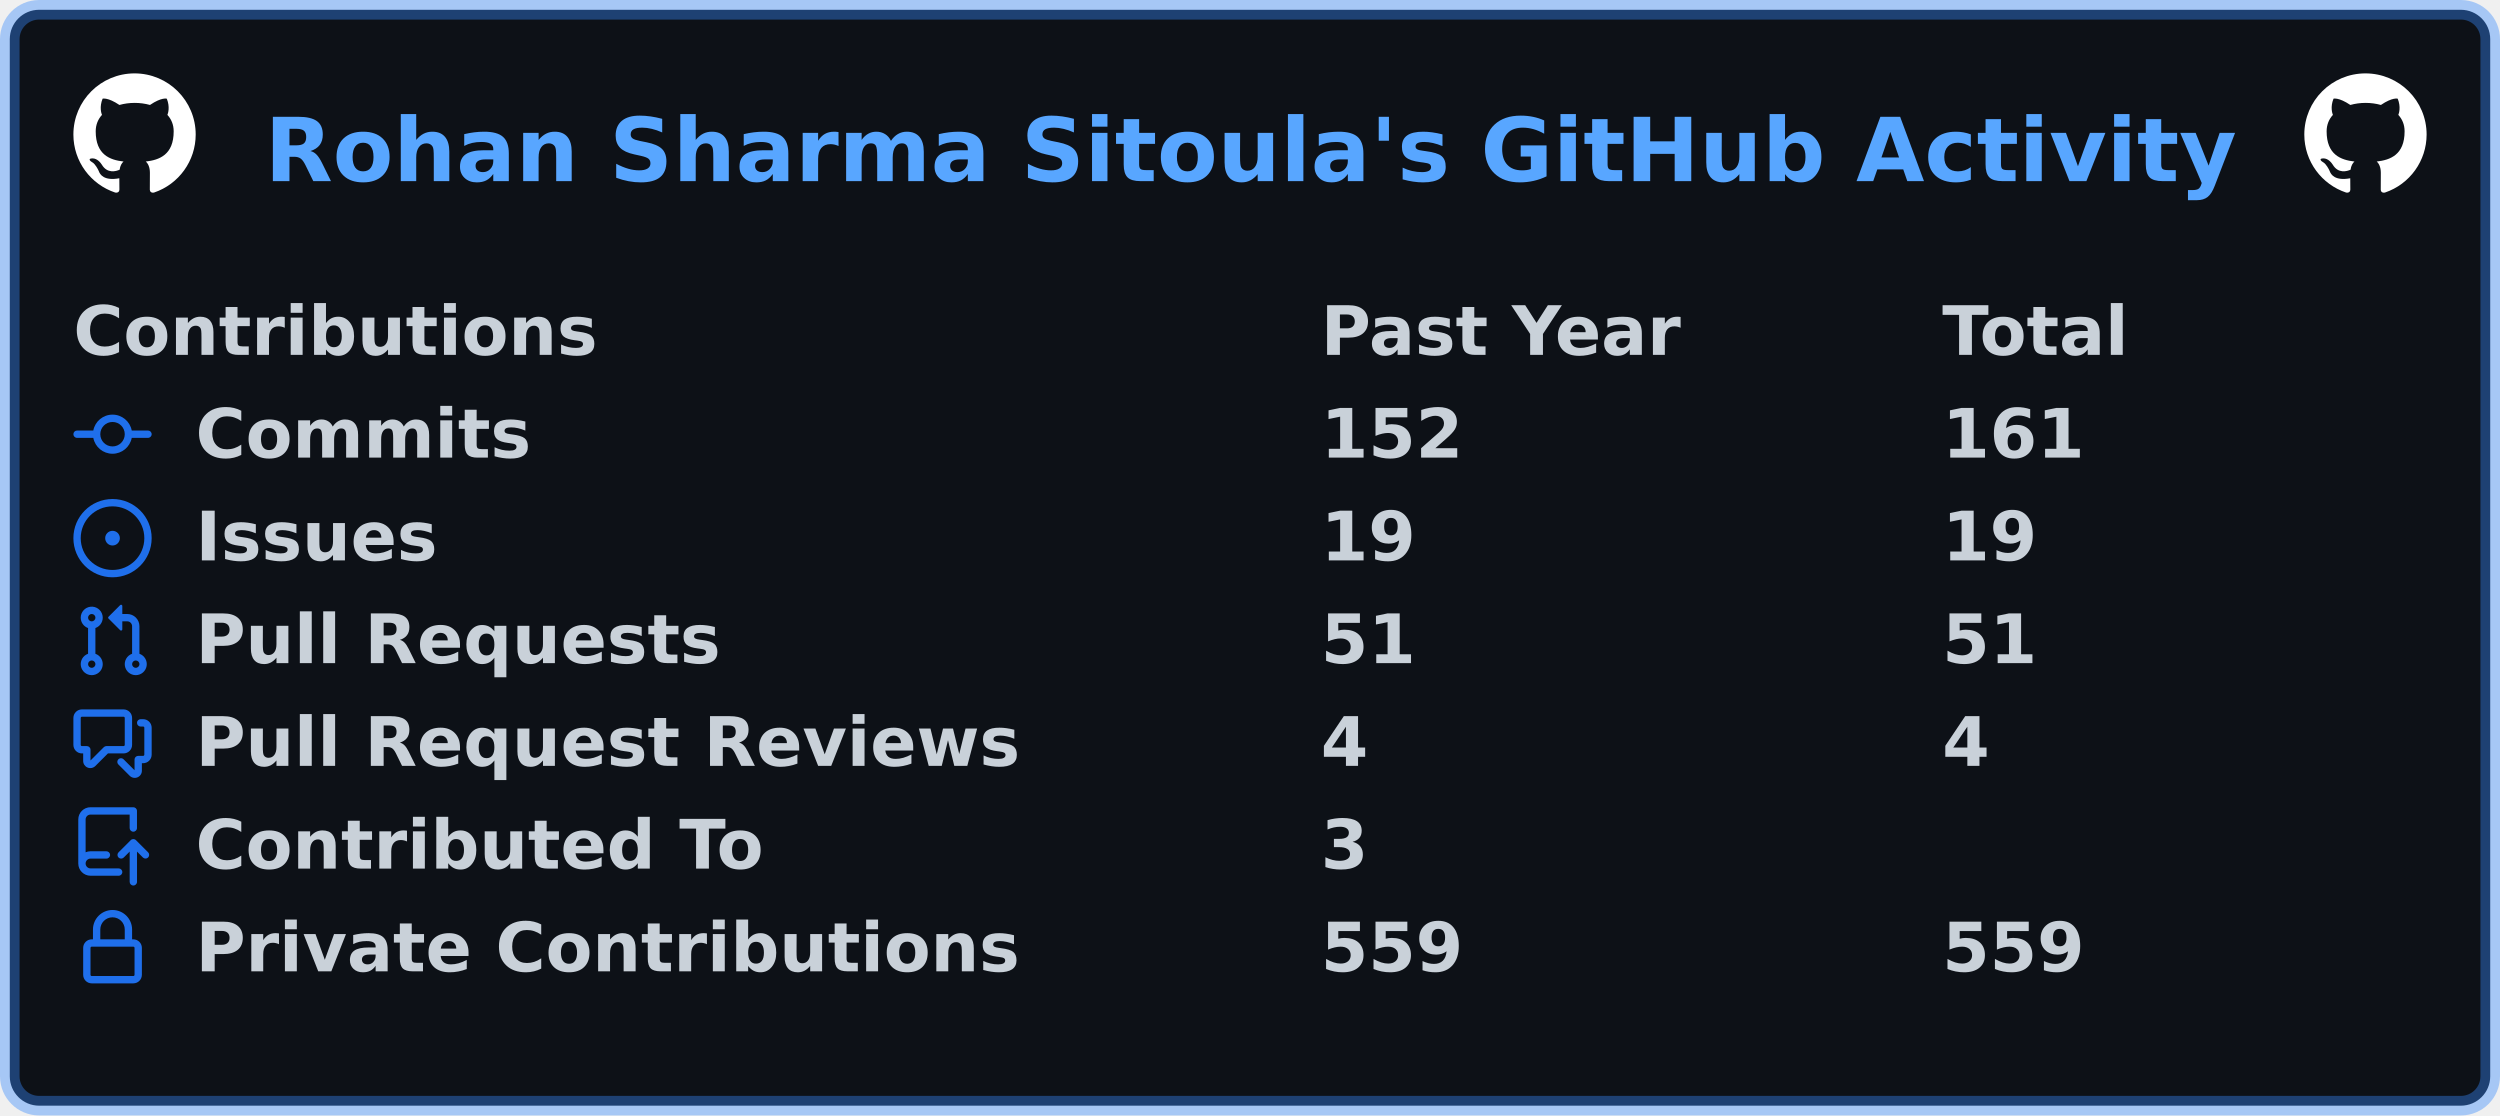
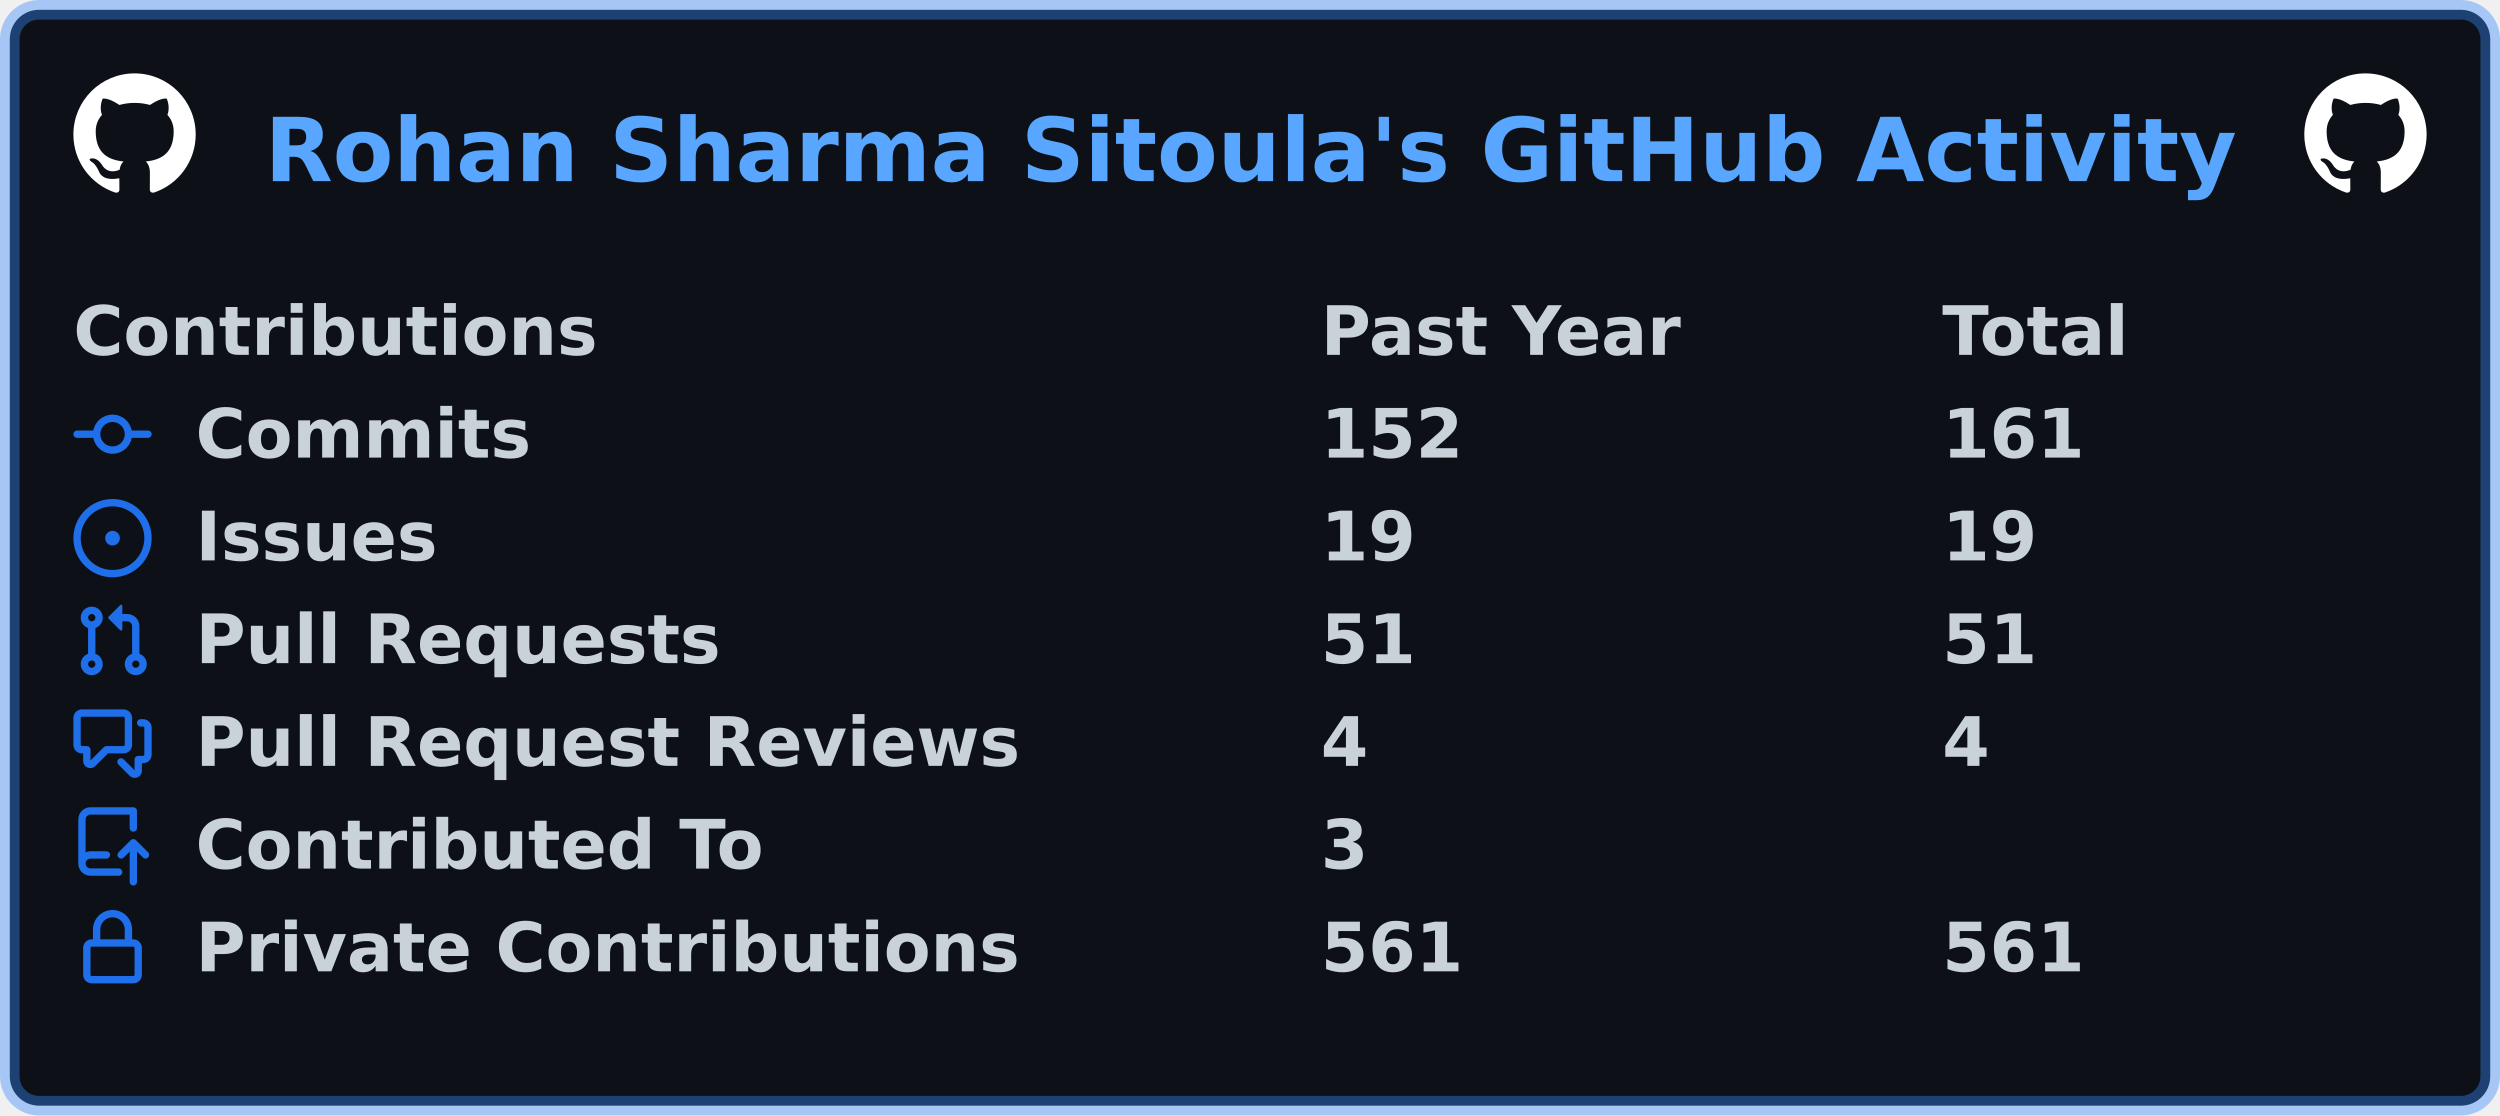
<svg xmlns="http://www.w3.org/2000/svg" width="511" height="228" viewBox="0 0 511 228" lang="en" xml:lang="en">
  <rect x="2" y="2" stroke-width="4" rx="6" width="507" height="224" stroke="rgba(56,139,253,0.4)" fill="#0d1117" />
  <g font-weight="600" font-size="110pt" font-family="Verdana,Geneva,DejaVu Sans,sans-serif" text-rendering="geometricPrecision">
    <text x="440" y="301" lengthAdjust="spacingAndGlyphs" textLength="3266" transform="scale(0.123)" fill="#58a6ff">Rohan Sharma Sitoula's GitHub Activity</text>
    <svg x="15" y="15" width="25" height="25" viewBox="0 0 16 16">
      <path fill="#ffffff" fill-rule="evenodd" d="M8 0C3.58 0 0 3.58 0 8c0 3.54 2.29 6.53 5.47 7.59.4.07.55-.17.55-.38 0-.19-.01-.82-.01-1.49-2.01.37-2.53-.49-2.69-.94-.09-.23-.48-.94-.82-1.13-.28-.15-.68-.52-.01-.53.63-.01 1.08.58 1.23.82.72 1.21 1.87.87 2.33.66.07-.52.28-.87.51-1.07-1.78-.2-3.64-.89-3.64-3.95 0-.87.31-1.59.82-2.15-.08-.2-.36-1.02.08-2.12 0 0 .67-.21 2.2.82.64-.18 1.32-.27 2-.27.68 0 1.36.09 2 .27 1.53-1.04 2.2-.82 2.2-.82.44 1.1.16 1.92.08 2.12.51.56.82 1.27.82 2.15 0 3.07-1.87 3.75-3.65 3.95.29.25.54.73.54 1.48 0 1.07-.01 1.93-.01 2.2 0 .21.15.46.55.38A8.013 8.013 0 0016 8c0-4.42-3.58-8-8-8z" />
    </svg>
    <svg x="471" y="15" width="25" height="25" viewBox="0 0 16 16">
      <path fill="#ffffff" fill-rule="evenodd" d="M8 0C3.58 0 0 3.58 0 8c0 3.54 2.29 6.53 5.47 7.59.4.07.55-.17.55-.38 0-.19-.01-.82-.01-1.49-2.01.37-2.53-.49-2.69-.94-.09-.23-.48-.94-.82-1.13-.28-.15-.68-.52-.01-.53.63-.01 1.08.58 1.23.82.72 1.21 1.87.87 2.33.66.07-.52.28-.87.51-1.07-1.78-.2-3.64-.89-3.64-3.95 0-.87.31-1.59.82-2.15-.08-.2-.36-1.02.08-2.12 0 0 .67-.21 2.2.82.64-.18 1.32-.27 2-.27.68 0 1.36.09 2 .27 1.53-1.04 2.2-.82 2.2-.82.44 1.1.16 1.92.08 2.12.51.56.82 1.27.82 2.15 0 3.07-1.87 3.75-3.65 3.95.29.25.54.73.54 1.48 0 1.07-.01 1.93-.01 2.2 0 .21.15.46.55.38A8.013 8.013 0 0016 8c0-4.42-3.58-8-8-8z" />
    </svg>
    <g transform="translate(0, 60)" fill="#c9d1d9">
      <g transform="translate(15, 0)">
        <g transform="scale(0.095)">
          <text x="0" y="132" textLength="1112" lengthAdjust="spacingAndGlyphs">Contributions</text>
          <text x="2684" y="132" textLength="774" lengthAdjust="spacingAndGlyphs">Past Year</text>
          <text x="4021" y="132" textLength="414" lengthAdjust="spacingAndGlyphs">Total</text>
        </g>
      </g>
      <g transform="translate(15, 21)">
        <path fill="#1f6feb" fill-rule="evenodd" d="M10.5 7.75a2.5 2.5 0 11-5 0 2.5 2.5 0 015 0zm1.43.75a4.002 4.002 0 01-7.86 0H.75a.75.75 0 110-1.5h3.32a4.001 4.001 0 017.86 0h3.32a.75.75 0 110 1.5h-3.32z" />
        <g transform="scale(0.095)">
          <text lengthAdjust="spacingAndGlyphs" textLength="734" x="263" y="132">Commits</text>
          <text lengthAdjust="spacingAndGlyphs" textLength="315" x="2684" y="132">152</text>
          <text lengthAdjust="spacingAndGlyphs" textLength="315" x="4021" y="132">161</text>
        </g>
      </g>
      <g transform="translate(15, 42)">
        <path fill="#1f6feb" d="M8 9.5a1.5 1.5 0 100-3 1.5 1.5 0 000 3z" />
        <path fill="#1f6feb" fill-rule="evenodd" d="M8 0a8 8 0 100 16A8 8 0 008 0zM1.5 8a6.5 6.5 0 1113 0 6.5 6.5 0 01-13 0z" />
        <g transform="scale(0.095)">
          <text lengthAdjust="spacingAndGlyphs" textLength="512" x="263" y="132">Issues</text>
          <text lengthAdjust="spacingAndGlyphs" textLength="210" x="2684" y="132">19</text>
          <text lengthAdjust="spacingAndGlyphs" textLength="210" x="4021" y="132">19</text>
        </g>
      </g>
      <g transform="translate(15, 63)">
        <path fill="#1f6feb" fill-rule="evenodd" d="M7.177 3.073L9.573.677A.25.25 0 0110 .854v4.792a.25.25 0 01-.427.177L7.177 3.427a.25.25 0 010-.354zM3.75 2.5a.75.75 0 100 1.5.75.75 0 000-1.5zm-2.25.75a2.25 2.25 0 113 2.122v5.256a2.251 2.251 0 11-1.5 0V5.372A2.25 2.25 0 011.5 3.25zM11 2.5h-1V4h1a1 1 0 011 1v5.628a2.251 2.251 0 101.5 0V5A2.5 2.5 0 0011 2.5zm1 10.25a.75.75 0 111.5 0 .75.75 0 01-1.5 0zM3.75 12a.75.75 0 100 1.5.75.75 0 000-1.5z" />
        <g transform="scale(0.095)">
          <text lengthAdjust="spacingAndGlyphs" textLength="1113" x="263" y="132">Pull Requests</text>
          <text lengthAdjust="spacingAndGlyphs" textLength="210" x="2684" y="132">51</text>
          <text lengthAdjust="spacingAndGlyphs" textLength="210" x="4021" y="132">51</text>
        </g>
      </g>
      <g transform="translate(15, 84)">
        <path fill="#1f6feb" fill-rule="evenodd" d="M1.5 2.75a.25.25 0 01.25-.25h8.5a.25.25 0 01.25.25v5.5a.25.25 0 01-.25.25h-3.5a.75.75 0 00-.53.22L3.5 11.44V9.25a.75.75 0 00-.75-.75h-1a.25.25 0 01-.25-.25v-5.5zM1.75 1A1.75 1.75 0 000 2.75v5.5C0 9.216.784 10 1.75 10H2v1.543a1.457 1.457 0 002.487 1.03L7.061 10h3.189A1.75 1.75 0 0012 8.25v-5.5A1.75 1.75 0 0010.25 1h-8.5zM14.5 4.75a.25.25 0 00-.25-.25h-.5a.75.75 0 110-1.5h.5c.966 0 1.75.784 1.75 1.75v5.5A1.75 1.75 0 0114.25 12H14v1.543a1.457 1.457 0 01-2.487 1.03L9.22 12.28a.75.75 0 111.06-1.06l2.22 2.22v-2.19a.75.75 0 01.75-.75h1a.25.25 0 00.25-.25v-5.5z" />
        <g transform="scale(0.095)">
          <text lengthAdjust="spacingAndGlyphs" textLength="1762" x="263" y="132">Pull Request Reviews</text>
          <text lengthAdjust="spacingAndGlyphs" textLength="105" x="2684" y="132">4</text>
          <text lengthAdjust="spacingAndGlyphs" textLength="105" x="4021" y="132">4</text>
        </g>
      </g>
      <g transform="translate(15, 105)">
        <path fill="#1f6feb" fill-rule="evenodd" d="M1 2.5A2.5 2.5 0 013.5 0h8.75a.75.75 0 01.75.75v3.5a.75.75 0 01-1.5 0V1.5h-8a1 1 0 00-1 1v6.708A2.492 2.492 0 013.5 9h3.25a.75.75 0 010 1.5H3.5a1 1 0 100 2h5.75a.75.75 0 010 1.5H3.5A2.5 2.5 0 011 11.5v-9zm13.23 7.79a.75.75 0 001.06-1.06l-2.505-2.505a.75.75 0 00-1.06 0L9.22 9.229a.75.75 0 001.06 1.061l1.225-1.224v6.184a.75.75 0 001.5 0V9.066l1.224 1.224z" />
        <g transform="scale(0.095)">
          <text lengthAdjust="spacingAndGlyphs" textLength="1234" x="263" y="132">Contributed To</text>
          <text lengthAdjust="spacingAndGlyphs" textLength="105" x="2684" y="132">3</text>
        </g>
      </g>
      <g transform="translate(15, 126)">
        <path fill="#1f6feb" fill-rule="evenodd" d="M4 4v2h-.25A1.75 1.75 0 002 7.75v5.5c0 .966.784 1.75 1.75 1.75h8.5A1.75 1.75 0 0014 13.25v-5.5A1.75 1.75 0 0012.25 6H12V4a4 4 0 10-8 0zm6.5 2V4a2.5 2.5 0 00-5 0v2h5zM12 7.5h.25a.25.25 0 01.25.25v5.5a.25.25 0 01-.25.25h-8.5a.25.25 0 01-.25-.25v-5.5a.25.25 0 01.25-.25H12z" />
        <g transform="scale(0.095)">
          <text lengthAdjust="spacingAndGlyphs" textLength="1742" x="263" y="132">Private Contributions</text>
-           <text lengthAdjust="spacingAndGlyphs" textLength="315" x="2684" y="132">559</text>
-           <text lengthAdjust="spacingAndGlyphs" textLength="315" x="4021" y="132">559</text>
+           <text lengthAdjust="spacingAndGlyphs" textLength="315" x="2684" y="132">561</text>
+           <text lengthAdjust="spacingAndGlyphs" textLength="315" x="4021" y="132">561</text>
        </g>
      </g>
    </g>
  </g>
</svg>
